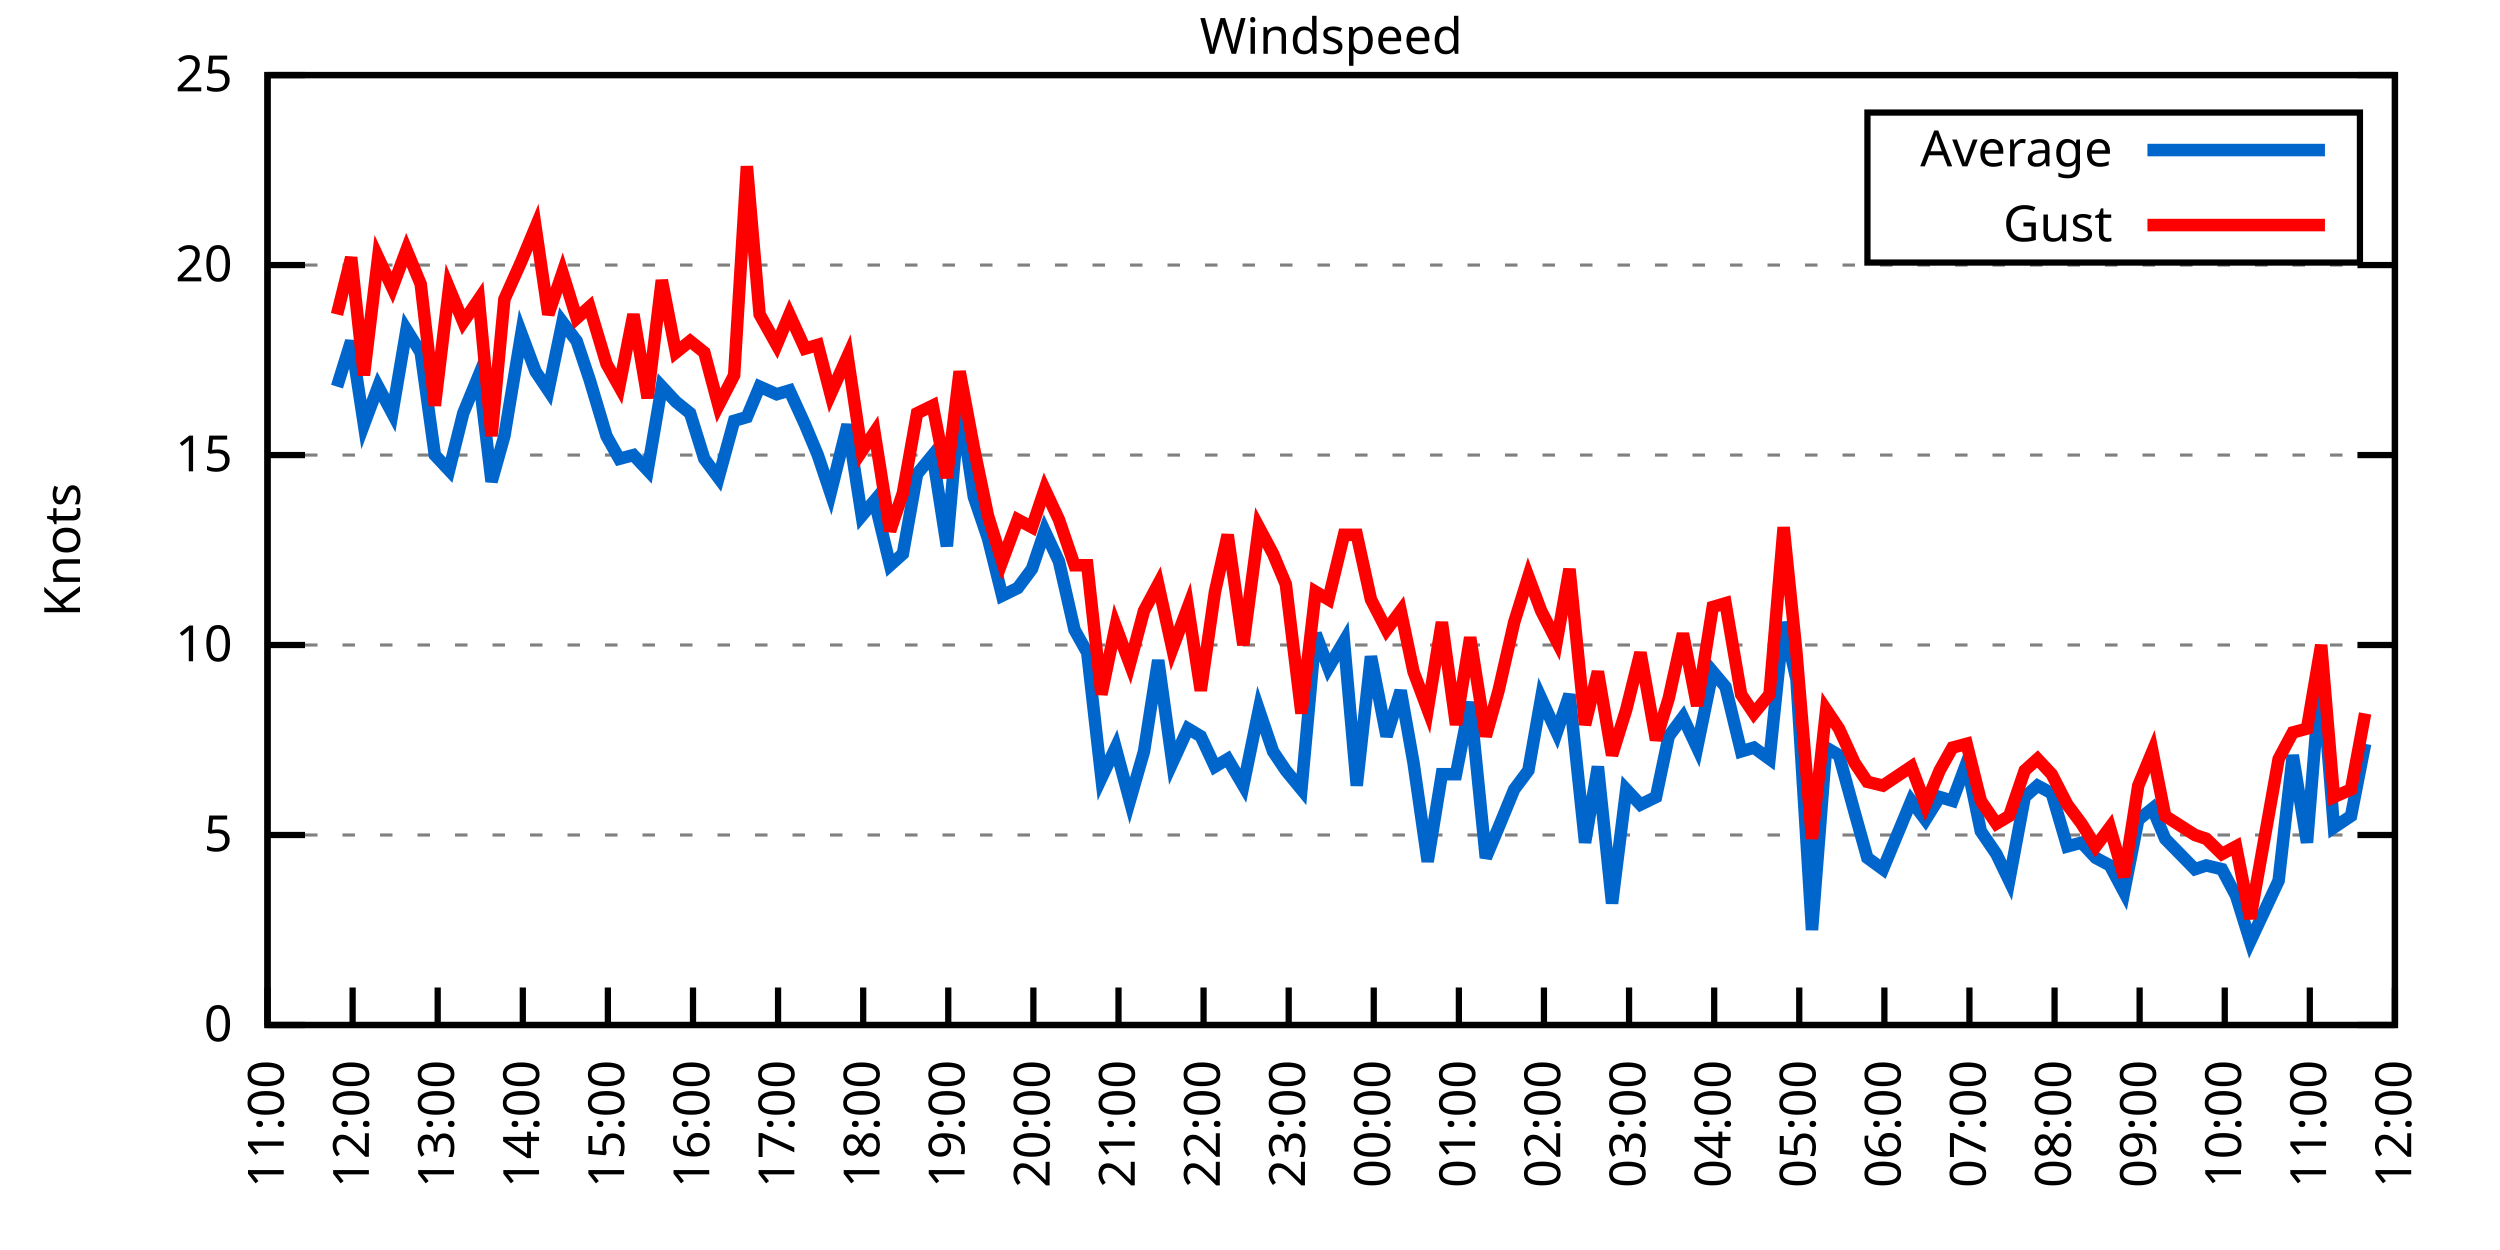
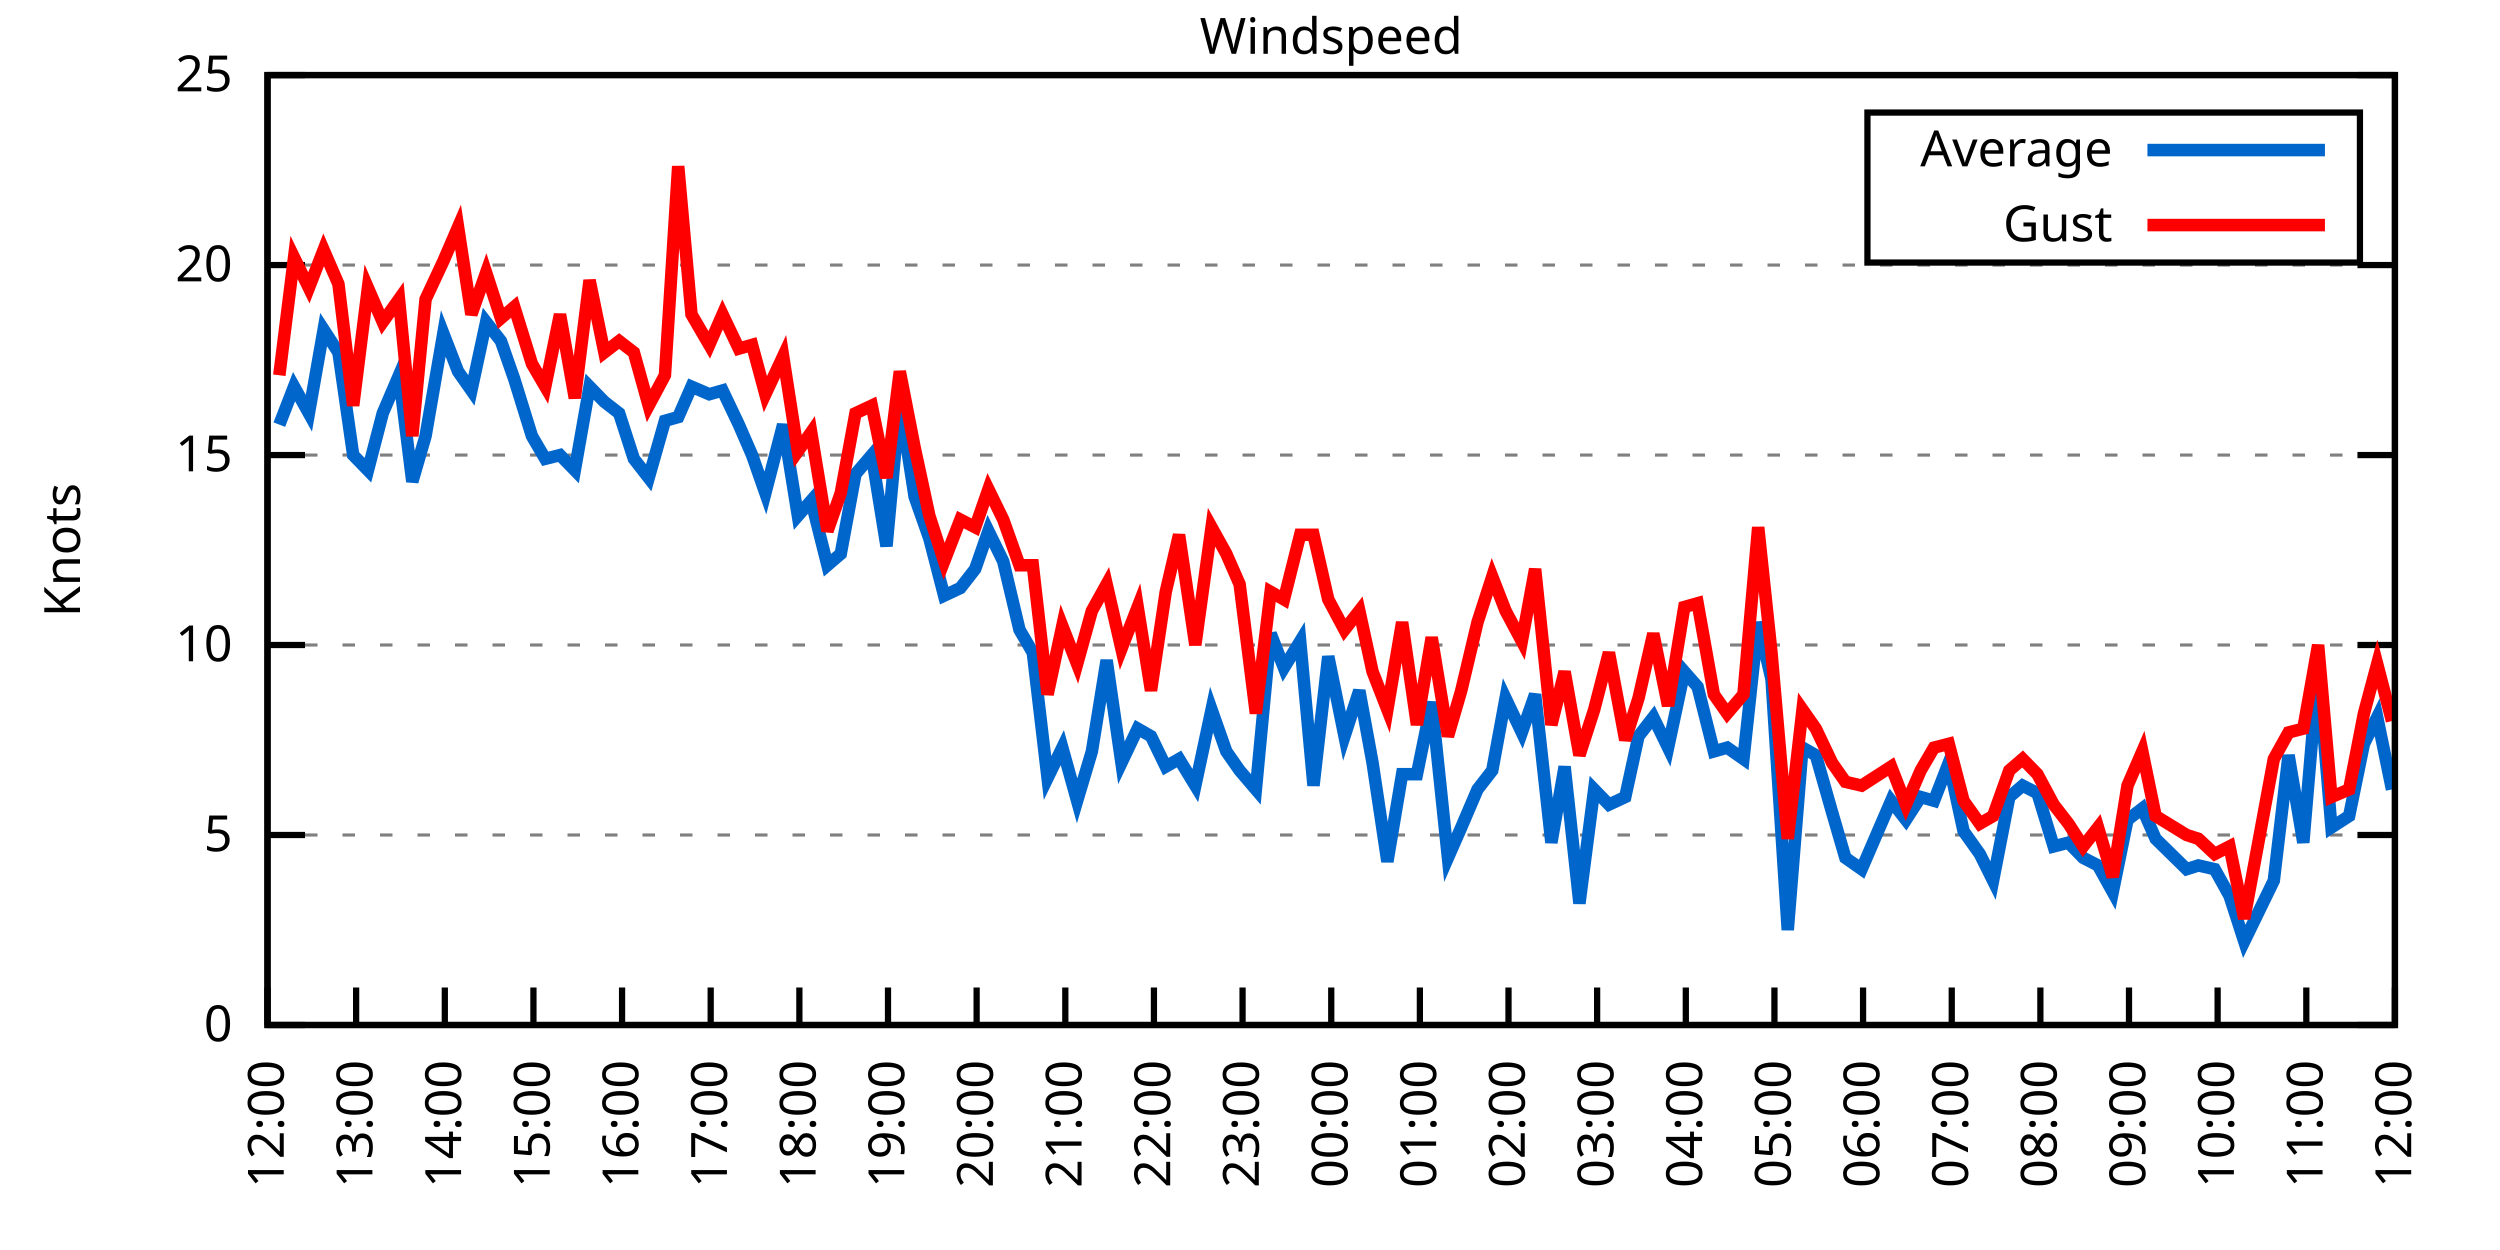
<svg xmlns="http://www.w3.org/2000/svg" xmlns:xlink="http://www.w3.org/1999/xlink" width="400" height="200" viewBox="0 0 400 200">
  <g id="gnuplot_canvas">
    <rect x="0" y="0" width="400" height="200" fill="none" />
    <defs>
      <circle id="gpDot" r="0.5" stroke-width="0.5" stroke="currentColor" />
      <path id="gpPt0" stroke-width="0.333" stroke="currentColor" d="M-1,0 h2 M0,-1 v2" />
      <path id="gpPt1" stroke-width="0.333" stroke="currentColor" d="M-1,-1 L1,1 M1,-1 L-1,1" />
      <path id="gpPt2" stroke-width="0.333" stroke="currentColor" d="M-1,0 L1,0 M0,-1 L0,1 M-1,-1 L1,1 M-1,1 L1,-1" />
      <rect id="gpPt3" stroke-width="0.333" stroke="currentColor" x="-1" y="-1" width="2" height="2" />
      <rect id="gpPt4" stroke-width="0.333" stroke="currentColor" fill="currentColor" x="-1" y="-1" width="2" height="2" />
      <circle id="gpPt5" stroke-width="0.333" stroke="currentColor" cx="0" cy="0" r="1" />
      <use xlink:href="#gpPt5" id="gpPt6" fill="currentColor" stroke="none" />
      <path id="gpPt7" stroke-width="0.333" stroke="currentColor" d="M0,-1.33 L-1.33,0.67 L1.33,0.67 z" />
      <use xlink:href="#gpPt7" id="gpPt8" fill="currentColor" stroke="none" />
      <use xlink:href="#gpPt7" id="gpPt9" stroke="currentColor" transform="rotate(180)" />
      <use xlink:href="#gpPt9" id="gpPt10" fill="currentColor" stroke="none" />
      <use xlink:href="#gpPt3" id="gpPt11" stroke="currentColor" transform="rotate(45)" />
      <use xlink:href="#gpPt11" id="gpPt12" fill="currentColor" stroke="none" />
      <path id="gpPt13" stroke-width="0.333" stroke="currentColor" d="M0,1.330 L1.265,0.411 L0.782,-1.067 L-0.782,-1.076 L-1.265,0.411 z" />
      <use xlink:href="#gpPt13" id="gpPt14" fill="currentColor" stroke="none" />
      <filter id="textbox" filterUnits="objectBoundingBox" x="0" y="0" height="1" width="1">
        <feFlood flood-color="white" flood-opacity="1" result="bgnd" />
        <feComposite in="SourceGraphic" in2="bgnd" operator="atop" />
      </filter>
      <filter id="greybox" filterUnits="objectBoundingBox" x="0" y="0" height="1" width="1">
        <feFlood flood-color="lightgrey" flood-opacity="1" result="grey" />
        <feComposite in="SourceGraphic" in2="grey" operator="atop" />
      </filter>
    </defs>
    <g fill="none" color="white" stroke="currentColor" stroke-width="1.00" stroke-linecap="butt" stroke-linejoin="miter">
</g>
    <g fill="none" color="black" stroke="currentColor" stroke-width="1.00" stroke-linecap="butt" stroke-linejoin="miter">
      <g stroke="none" shape-rendering="crispEdges">
        <polygon fill="rgb(255, 255, 255)" points="42.80,164.00 383.18,164.00 383.18,12.02 42.80,12.02 " />
      </g>
    </g>
    <g fill="none" color="black" stroke="currentColor" stroke-width="1.00" stroke-linecap="butt" stroke-linejoin="miter">
</g>
    <g fill="none" color="black" stroke="black" stroke-width="0.50" stroke-linecap="butt" stroke-linejoin="miter">
</g>
    <g fill="none" color="gray" stroke="currentColor" stroke-width="0.50" stroke-linecap="butt" stroke-linejoin="miter">
      <path stroke="gray" stroke-dasharray="2,4" class="gridline" d="M42.80,164.00 L383.19,164.00  " />
    </g>
    <g fill="none" color="gray" stroke="gray" stroke-width="1.00" stroke-linecap="butt" stroke-linejoin="miter">
</g>
    <g fill="none" color="black" stroke="currentColor" stroke-width="1.00" stroke-linecap="butt" stroke-linejoin="miter">
      <path stroke="black" d="M42.80,164.00 L48.80,164.00 M383.19,164.00 L377.19,164.00  " />
      <g transform="translate(37.20,166.60)" stroke="none" fill="black" font-family="Sans" font-size="8.00" text-anchor="end">
        <text>
          <tspan font-family="Sans"> 0</tspan>
        </text>
      </g>
    </g>
    <g fill="none" color="black" stroke="currentColor" stroke-width="1.00" stroke-linecap="butt" stroke-linejoin="miter">
</g>
    <g fill="none" color="black" stroke="black" stroke-width="0.50" stroke-linecap="butt" stroke-linejoin="miter">
</g>
    <g fill="none" color="gray" stroke="currentColor" stroke-width="0.50" stroke-linecap="butt" stroke-linejoin="miter">
      <path stroke="gray" stroke-dasharray="2,4" class="gridline" d="M42.80,133.60 L383.19,133.60  " />
    </g>
    <g fill="none" color="gray" stroke="gray" stroke-width="1.00" stroke-linecap="butt" stroke-linejoin="miter">
</g>
    <g fill="none" color="black" stroke="currentColor" stroke-width="1.00" stroke-linecap="butt" stroke-linejoin="miter">
      <path stroke="black" d="M42.80,133.60 L48.80,133.60 M383.19,133.60 L377.19,133.60  " />
      <g transform="translate(37.20,136.20)" stroke="none" fill="black" font-family="Sans" font-size="8.00" text-anchor="end">
        <text>
          <tspan font-family="Sans"> 5</tspan>
        </text>
      </g>
    </g>
    <g fill="none" color="black" stroke="currentColor" stroke-width="1.00" stroke-linecap="butt" stroke-linejoin="miter">
</g>
    <g fill="none" color="black" stroke="black" stroke-width="0.50" stroke-linecap="butt" stroke-linejoin="miter">
</g>
    <g fill="none" color="gray" stroke="currentColor" stroke-width="0.50" stroke-linecap="butt" stroke-linejoin="miter">
      <path stroke="gray" stroke-dasharray="2,4" class="gridline" d="M42.80,103.20 L383.19,103.20  " />
    </g>
    <g fill="none" color="gray" stroke="gray" stroke-width="1.00" stroke-linecap="butt" stroke-linejoin="miter">
</g>
    <g fill="none" color="black" stroke="currentColor" stroke-width="1.00" stroke-linecap="butt" stroke-linejoin="miter">
      <path stroke="black" d="M42.80,103.20 L48.80,103.20 M383.19,103.20 L377.19,103.20  " />
      <g transform="translate(37.20,105.80)" stroke="none" fill="black" font-family="Sans" font-size="8.00" text-anchor="end">
        <text>
          <tspan font-family="Sans"> 10</tspan>
        </text>
      </g>
    </g>
    <g fill="none" color="black" stroke="currentColor" stroke-width="1.00" stroke-linecap="butt" stroke-linejoin="miter">
</g>
    <g fill="none" color="black" stroke="black" stroke-width="0.50" stroke-linecap="butt" stroke-linejoin="miter">
</g>
    <g fill="none" color="gray" stroke="currentColor" stroke-width="0.50" stroke-linecap="butt" stroke-linejoin="miter">
      <path stroke="gray" stroke-dasharray="2,4" class="gridline" d="M42.80,72.81 L383.19,72.81  " />
    </g>
    <g fill="none" color="gray" stroke="gray" stroke-width="1.00" stroke-linecap="butt" stroke-linejoin="miter">
</g>
    <g fill="none" color="black" stroke="currentColor" stroke-width="1.00" stroke-linecap="butt" stroke-linejoin="miter">
      <path stroke="black" d="M42.80,72.81 L48.80,72.81 M383.19,72.81 L377.19,72.81  " />
      <g transform="translate(37.20,75.41)" stroke="none" fill="black" font-family="Sans" font-size="8.00" text-anchor="end">
        <text>
          <tspan font-family="Sans"> 15</tspan>
        </text>
      </g>
    </g>
    <g fill="none" color="black" stroke="currentColor" stroke-width="1.00" stroke-linecap="butt" stroke-linejoin="miter">
</g>
    <g fill="none" color="black" stroke="black" stroke-width="0.50" stroke-linecap="butt" stroke-linejoin="miter">
</g>
    <g fill="none" color="gray" stroke="currentColor" stroke-width="0.50" stroke-linecap="butt" stroke-linejoin="miter">
      <path stroke="gray" stroke-dasharray="2,4" class="gridline" d="M42.80,42.41 L383.19,42.41  " />
    </g>
    <g fill="none" color="gray" stroke="gray" stroke-width="1.00" stroke-linecap="butt" stroke-linejoin="miter">
</g>
    <g fill="none" color="black" stroke="currentColor" stroke-width="1.00" stroke-linecap="butt" stroke-linejoin="miter">
      <path stroke="black" d="M42.80,42.41 L48.80,42.41 M383.19,42.41 L377.19,42.41  " />
      <g transform="translate(37.20,45.01)" stroke="none" fill="black" font-family="Sans" font-size="8.00" text-anchor="end">
        <text>
          <tspan font-family="Sans"> 20</tspan>
        </text>
      </g>
    </g>
    <g fill="none" color="black" stroke="currentColor" stroke-width="1.00" stroke-linecap="butt" stroke-linejoin="miter">
</g>
    <g fill="none" color="black" stroke="black" stroke-width="0.50" stroke-linecap="butt" stroke-linejoin="miter">
</g>
    <g fill="none" color="gray" stroke="currentColor" stroke-width="0.50" stroke-linecap="butt" stroke-linejoin="miter">
      <path stroke="gray" stroke-dasharray="2,4" class="gridline" d="M42.80,12.01 L383.19,12.01  " />
    </g>
    <g fill="none" color="gray" stroke="gray" stroke-width="1.00" stroke-linecap="butt" stroke-linejoin="miter">
</g>
    <g fill="none" color="black" stroke="currentColor" stroke-width="1.00" stroke-linecap="butt" stroke-linejoin="miter">
      <path stroke="black" d="M42.80,12.01 L48.80,12.01 M383.19,12.01 L377.19,12.01  " />
      <g transform="translate(37.20,14.61)" stroke="none" fill="black" font-family="Sans" font-size="8.00" text-anchor="end">
        <text>
          <tspan font-family="Sans"> 25</tspan>
        </text>
      </g>
    </g>
    <g fill="none" color="black" stroke="currentColor" stroke-width="1.00" stroke-linecap="butt" stroke-linejoin="miter">
      <path stroke="black" d="M42.80,164.00 L42.80,158.00  " />
      <g transform="translate(45.40,169.60) rotate(270.00)" stroke="none" fill="black" font-family="Sans" font-size="8.00" text-anchor="end">
        <text>
-           <tspan font-family="Sans">11:00</tspan>
-         </text>
-       </g>
-     </g>
-     <g fill="none" color="black" stroke="currentColor" stroke-width="1.00" stroke-linecap="butt" stroke-linejoin="miter">
-       <path stroke="black" d="M56.42,164.00 L56.42,158.00  " />
-       <g transform="translate(59.02,169.60) rotate(270.00)" stroke="none" fill="black" font-family="Sans" font-size="8.00" text-anchor="end">
-         <text>
          <tspan font-family="Sans">12:00</tspan>
        </text>
      </g>
    </g>
    <g fill="none" color="black" stroke="currentColor" stroke-width="1.00" stroke-linecap="butt" stroke-linejoin="miter">
-       <path stroke="black" d="M70.03,164.00 L70.03,158.00  " />
-       <g transform="translate(72.63,169.60) rotate(270.00)" stroke="none" fill="black" font-family="Sans" font-size="8.00" text-anchor="end">
+       <path stroke="black" d="M56.98,164.00 L56.98,158.00  " />
+       <g transform="translate(59.58,169.60) rotate(270.00)" stroke="none" fill="black" font-family="Sans" font-size="8.00" text-anchor="end">
        <text>
          <tspan font-family="Sans">13:00</tspan>
        </text>
      </g>
    </g>
    <g fill="none" color="black" stroke="currentColor" stroke-width="1.00" stroke-linecap="butt" stroke-linejoin="miter">
-       <path stroke="black" d="M83.65,164.00 L83.65,158.00  " />
-       <g transform="translate(86.25,169.60) rotate(270.00)" stroke="none" fill="black" font-family="Sans" font-size="8.00" text-anchor="end">
+       <path stroke="black" d="M71.17,164.00 L71.17,158.00  " />
+       <g transform="translate(73.77,169.60) rotate(270.00)" stroke="none" fill="black" font-family="Sans" font-size="8.00" text-anchor="end">
        <text>
          <tspan font-family="Sans">14:00</tspan>
        </text>
      </g>
    </g>
    <g fill="none" color="black" stroke="currentColor" stroke-width="1.00" stroke-linecap="butt" stroke-linejoin="miter">
-       <path stroke="black" d="M97.26,164.00 L97.26,158.00  " />
-       <g transform="translate(99.86,169.60) rotate(270.00)" stroke="none" fill="black" font-family="Sans" font-size="8.00" text-anchor="end">
+       <path stroke="black" d="M85.35,164.00 L85.35,158.00  " />
+       <g transform="translate(87.95,169.60) rotate(270.00)" stroke="none" fill="black" font-family="Sans" font-size="8.00" text-anchor="end">
        <text>
          <tspan font-family="Sans">15:00</tspan>
        </text>
      </g>
    </g>
    <g fill="none" color="black" stroke="currentColor" stroke-width="1.00" stroke-linecap="butt" stroke-linejoin="miter">
-       <path stroke="black" d="M110.88,164.00 L110.88,158.00  " />
-       <g transform="translate(113.48,169.60) rotate(270.00)" stroke="none" fill="black" font-family="Sans" font-size="8.00" text-anchor="end">
+       <path stroke="black" d="M99.53,164.00 L99.53,158.00  " />
+       <g transform="translate(102.13,169.60) rotate(270.00)" stroke="none" fill="black" font-family="Sans" font-size="8.00" text-anchor="end">
        <text>
          <tspan font-family="Sans">16:00</tspan>
        </text>
      </g>
    </g>
    <g fill="none" color="black" stroke="currentColor" stroke-width="1.00" stroke-linecap="butt" stroke-linejoin="miter">
-       <path stroke="black" d="M124.49,164.00 L124.49,158.00  " />
-       <g transform="translate(127.09,169.60) rotate(270.00)" stroke="none" fill="black" font-family="Sans" font-size="8.00" text-anchor="end">
+       <path stroke="black" d="M113.71,164.00 L113.71,158.00  " />
+       <g transform="translate(116.31,169.60) rotate(270.00)" stroke="none" fill="black" font-family="Sans" font-size="8.00" text-anchor="end">
        <text>
          <tspan font-family="Sans">17:00</tspan>
        </text>
      </g>
    </g>
    <g fill="none" color="black" stroke="currentColor" stroke-width="1.00" stroke-linecap="butt" stroke-linejoin="miter">
-       <path stroke="black" d="M138.11,164.00 L138.11,158.00  " />
-       <g transform="translate(140.71,169.60) rotate(270.00)" stroke="none" fill="black" font-family="Sans" font-size="8.00" text-anchor="end">
+       <path stroke="black" d="M127.90,164.00 L127.90,158.00  " />
+       <g transform="translate(130.50,169.60) rotate(270.00)" stroke="none" fill="black" font-family="Sans" font-size="8.00" text-anchor="end">
        <text>
          <tspan font-family="Sans">18:00</tspan>
        </text>
      </g>
    </g>
    <g fill="none" color="black" stroke="currentColor" stroke-width="1.00" stroke-linecap="butt" stroke-linejoin="miter">
-       <path stroke="black" d="M151.72,164.00 L151.72,158.00  " />
-       <g transform="translate(154.32,169.60) rotate(270.00)" stroke="none" fill="black" font-family="Sans" font-size="8.00" text-anchor="end">
+       <path stroke="black" d="M142.08,164.00 L142.08,158.00  " />
+       <g transform="translate(144.68,169.60) rotate(270.00)" stroke="none" fill="black" font-family="Sans" font-size="8.00" text-anchor="end">
        <text>
          <tspan font-family="Sans">19:00</tspan>
        </text>
      </g>
    </g>
    <g fill="none" color="black" stroke="currentColor" stroke-width="1.00" stroke-linecap="butt" stroke-linejoin="miter">
-       <path stroke="black" d="M165.34,164.00 L165.34,158.00  " />
-       <g transform="translate(167.94,169.60) rotate(270.00)" stroke="none" fill="black" font-family="Sans" font-size="8.00" text-anchor="end">
+       <path stroke="black" d="M156.26,164.00 L156.26,158.00  " />
+       <g transform="translate(158.86,169.60) rotate(270.00)" stroke="none" fill="black" font-family="Sans" font-size="8.00" text-anchor="end">
        <text>
          <tspan font-family="Sans">20:00</tspan>
        </text>
      </g>
    </g>
    <g fill="none" color="black" stroke="currentColor" stroke-width="1.00" stroke-linecap="butt" stroke-linejoin="miter">
-       <path stroke="black" d="M178.96,164.00 L178.96,158.00  " />
-       <g transform="translate(181.56,169.60) rotate(270.00)" stroke="none" fill="black" font-family="Sans" font-size="8.00" text-anchor="end">
+       <path stroke="black" d="M170.45,164.00 L170.45,158.00  " />
+       <g transform="translate(173.05,169.60) rotate(270.00)" stroke="none" fill="black" font-family="Sans" font-size="8.00" text-anchor="end">
        <text>
          <tspan font-family="Sans">21:00</tspan>
        </text>
      </g>
    </g>
    <g fill="none" color="black" stroke="currentColor" stroke-width="1.00" stroke-linecap="butt" stroke-linejoin="miter">
-       <path stroke="black" d="M192.57,164.00 L192.57,158.00  " />
-       <g transform="translate(195.17,169.60) rotate(270.00)" stroke="none" fill="black" font-family="Sans" font-size="8.00" text-anchor="end">
+       <path stroke="black" d="M184.63,164.00 L184.63,158.00  " />
+       <g transform="translate(187.23,169.60) rotate(270.00)" stroke="none" fill="black" font-family="Sans" font-size="8.00" text-anchor="end">
        <text>
          <tspan font-family="Sans">22:00</tspan>
        </text>
      </g>
    </g>
    <g fill="none" color="black" stroke="currentColor" stroke-width="1.00" stroke-linecap="butt" stroke-linejoin="miter">
-       <path stroke="black" d="M206.19,164.00 L206.19,158.00  " />
-       <g transform="translate(208.79,169.60) rotate(270.00)" stroke="none" fill="black" font-family="Sans" font-size="8.00" text-anchor="end">
+       <path stroke="black" d="M198.81,164.00 L198.81,158.00  " />
+       <g transform="translate(201.41,169.60) rotate(270.00)" stroke="none" fill="black" font-family="Sans" font-size="8.00" text-anchor="end">
        <text>
          <tspan font-family="Sans">23:00</tspan>
        </text>
      </g>
    </g>
    <g fill="none" color="black" stroke="currentColor" stroke-width="1.00" stroke-linecap="butt" stroke-linejoin="miter">
-       <path stroke="black" d="M219.80,164.00 L219.80,158.00  " />
-       <g transform="translate(222.40,169.60) rotate(270.00)" stroke="none" fill="black" font-family="Sans" font-size="8.00" text-anchor="end">
+       <path stroke="black" d="M213.00,164.00 L213.00,158.00  " />
+       <g transform="translate(215.60,169.60) rotate(270.00)" stroke="none" fill="black" font-family="Sans" font-size="8.00" text-anchor="end">
        <text>
          <tspan font-family="Sans">00:00</tspan>
        </text>
      </g>
    </g>
    <g fill="none" color="black" stroke="currentColor" stroke-width="1.00" stroke-linecap="butt" stroke-linejoin="miter">
-       <path stroke="black" d="M233.42,164.00 L233.42,158.00  " />
-       <g transform="translate(236.02,169.60) rotate(270.00)" stroke="none" fill="black" font-family="Sans" font-size="8.00" text-anchor="end">
+       <path stroke="black" d="M227.18,164.00 L227.18,158.00  " />
+       <g transform="translate(229.78,169.60) rotate(270.00)" stroke="none" fill="black" font-family="Sans" font-size="8.00" text-anchor="end">
        <text>
          <tspan font-family="Sans">01:00</tspan>
        </text>
      </g>
    </g>
    <g fill="none" color="black" stroke="currentColor" stroke-width="1.00" stroke-linecap="butt" stroke-linejoin="miter">
-       <path stroke="black" d="M247.03,164.00 L247.03,158.00  " />
-       <g transform="translate(249.63,169.60) rotate(270.00)" stroke="none" fill="black" font-family="Sans" font-size="8.00" text-anchor="end">
+       <path stroke="black" d="M241.36,164.00 L241.36,158.00  " />
+       <g transform="translate(243.96,169.60) rotate(270.00)" stroke="none" fill="black" font-family="Sans" font-size="8.00" text-anchor="end">
        <text>
          <tspan font-family="Sans">02:00</tspan>
        </text>
      </g>
    </g>
    <g fill="none" color="black" stroke="currentColor" stroke-width="1.00" stroke-linecap="butt" stroke-linejoin="miter">
-       <path stroke="black" d="M260.65,164.00 L260.65,158.00  " />
-       <g transform="translate(263.25,169.60) rotate(270.00)" stroke="none" fill="black" font-family="Sans" font-size="8.00" text-anchor="end">
+       <path stroke="black" d="M255.54,164.00 L255.54,158.00  " />
+       <g transform="translate(258.14,169.60) rotate(270.00)" stroke="none" fill="black" font-family="Sans" font-size="8.00" text-anchor="end">
        <text>
          <tspan font-family="Sans">03:00</tspan>
        </text>
      </g>
    </g>
    <g fill="none" color="black" stroke="currentColor" stroke-width="1.00" stroke-linecap="butt" stroke-linejoin="miter">
-       <path stroke="black" d="M274.27,164.00 L274.27,158.00  " />
-       <g transform="translate(276.87,169.60) rotate(270.00)" stroke="none" fill="black" font-family="Sans" font-size="8.00" text-anchor="end">
+       <path stroke="black" d="M269.73,164.00 L269.73,158.00  " />
+       <g transform="translate(272.33,169.60) rotate(270.00)" stroke="none" fill="black" font-family="Sans" font-size="8.00" text-anchor="end">
        <text>
          <tspan font-family="Sans">04:00</tspan>
        </text>
      </g>
    </g>
    <g fill="none" color="black" stroke="currentColor" stroke-width="1.00" stroke-linecap="butt" stroke-linejoin="miter">
-       <path stroke="black" d="M287.88,164.00 L287.88,158.00  " />
-       <g transform="translate(290.48,169.60) rotate(270.00)" stroke="none" fill="black" font-family="Sans" font-size="8.00" text-anchor="end">
+       <path stroke="black" d="M283.91,164.00 L283.91,158.00  " />
+       <g transform="translate(286.51,169.60) rotate(270.00)" stroke="none" fill="black" font-family="Sans" font-size="8.00" text-anchor="end">
        <text>
          <tspan font-family="Sans">05:00</tspan>
        </text>
      </g>
    </g>
    <g fill="none" color="black" stroke="currentColor" stroke-width="1.00" stroke-linecap="butt" stroke-linejoin="miter">
-       <path stroke="black" d="M301.50,164.00 L301.50,158.00  " />
-       <g transform="translate(304.10,169.60) rotate(270.00)" stroke="none" fill="black" font-family="Sans" font-size="8.00" text-anchor="end">
+       <path stroke="black" d="M298.09,164.00 L298.09,158.00  " />
+       <g transform="translate(300.69,169.60) rotate(270.00)" stroke="none" fill="black" font-family="Sans" font-size="8.00" text-anchor="end">
        <text>
          <tspan font-family="Sans">06:00</tspan>
        </text>
      </g>
    </g>
    <g fill="none" color="black" stroke="currentColor" stroke-width="1.00" stroke-linecap="butt" stroke-linejoin="miter">
-       <path stroke="black" d="M315.11,164.00 L315.11,158.00  " />
-       <g transform="translate(317.71,169.60) rotate(270.00)" stroke="none" fill="black" font-family="Sans" font-size="8.00" text-anchor="end">
+       <path stroke="black" d="M312.28,164.00 L312.28,158.00  " />
+       <g transform="translate(314.88,169.60) rotate(270.00)" stroke="none" fill="black" font-family="Sans" font-size="8.00" text-anchor="end">
        <text>
          <tspan font-family="Sans">07:00</tspan>
        </text>
      </g>
    </g>
    <g fill="none" color="black" stroke="currentColor" stroke-width="1.00" stroke-linecap="butt" stroke-linejoin="miter">
-       <path stroke="black" d="M328.73,164.00 L328.73,158.00  " />
-       <g transform="translate(331.33,169.60) rotate(270.00)" stroke="none" fill="black" font-family="Sans" font-size="8.00" text-anchor="end">
+       <path stroke="black" d="M326.46,164.00 L326.46,158.00  " />
+       <g transform="translate(329.06,169.60) rotate(270.00)" stroke="none" fill="black" font-family="Sans" font-size="8.00" text-anchor="end">
        <text>
          <tspan font-family="Sans">08:00</tspan>
        </text>
      </g>
    </g>
    <g fill="none" color="black" stroke="currentColor" stroke-width="1.00" stroke-linecap="butt" stroke-linejoin="miter">
-       <path stroke="black" d="M342.34,164.00 L342.34,158.00  " />
-       <g transform="translate(344.94,169.60) rotate(270.00)" stroke="none" fill="black" font-family="Sans" font-size="8.00" text-anchor="end">
+       <path stroke="black" d="M340.64,164.00 L340.64,158.00  " />
+       <g transform="translate(343.24,169.60) rotate(270.00)" stroke="none" fill="black" font-family="Sans" font-size="8.00" text-anchor="end">
        <text>
          <tspan font-family="Sans">09:00</tspan>
        </text>
      </g>
    </g>
    <g fill="none" color="black" stroke="currentColor" stroke-width="1.00" stroke-linecap="butt" stroke-linejoin="miter">
-       <path stroke="black" d="M355.96,164.00 L355.96,158.00  " />
-       <g transform="translate(358.56,169.60) rotate(270.00)" stroke="none" fill="black" font-family="Sans" font-size="8.00" text-anchor="end">
+       <path stroke="black" d="M354.82,164.00 L354.82,158.00  " />
+       <g transform="translate(357.42,169.60) rotate(270.00)" stroke="none" fill="black" font-family="Sans" font-size="8.00" text-anchor="end">
        <text>
          <tspan font-family="Sans">10:00</tspan>
        </text>
      </g>
    </g>
    <g fill="none" color="black" stroke="currentColor" stroke-width="1.00" stroke-linecap="butt" stroke-linejoin="miter">
-       <path stroke="black" d="M369.57,164.00 L369.57,158.00  " />
-       <g transform="translate(372.17,169.60) rotate(270.00)" stroke="none" fill="black" font-family="Sans" font-size="8.00" text-anchor="end">
+       <path stroke="black" d="M369.01,164.00 L369.01,158.00  " />
+       <g transform="translate(371.61,169.60) rotate(270.00)" stroke="none" fill="black" font-family="Sans" font-size="8.00" text-anchor="end">
        <text>
          <tspan font-family="Sans">11:00</tspan>
        </text>
      </g>
    </g>
    <g fill="none" color="black" stroke="currentColor" stroke-width="1.00" stroke-linecap="butt" stroke-linejoin="miter">
      <path stroke="black" d="M383.19,164.00 L383.19,158.00  " />
      <g transform="translate(385.79,169.60) rotate(270.00)" stroke="none" fill="black" font-family="Sans" font-size="8.00" text-anchor="end">
        <text>
          <tspan font-family="Sans">12:00</tspan>
        </text>
      </g>
    </g>
    <g fill="none" color="black" stroke="currentColor" stroke-width="1.00" stroke-linecap="butt" stroke-linejoin="miter">
</g>
    <g fill="none" color="black" stroke="currentColor" stroke-width="1.00" stroke-linecap="butt" stroke-linejoin="miter">
      <path stroke="black" d="M42.80,12.01 L42.80,164.00 L383.19,164.00 L383.19,12.01 L42.80,12.01 Z  " />
    </g>
    <g fill="none" color="black" stroke="currentColor" stroke-width="1.00" stroke-linecap="butt" stroke-linejoin="miter">
</g>
    <g fill="none" color="black" stroke="currentColor" stroke-width="1.00" stroke-linecap="butt" stroke-linejoin="miter">
      <path stroke="black" d="M298.79,42.01 L298.79,18.01 L377.59,18.01 L377.59,42.01 L298.79,42.01 Z  " />
    </g>
    <g id="Windspeed_plot_1">
      <g fill="none" color="white" stroke="black" stroke-width="2.00" stroke-linecap="butt" stroke-linejoin="miter">
</g>
      <g fill="none" color="black" stroke="currentColor" stroke-width="2.00" stroke-linecap="butt" stroke-linejoin="miter">
        <g transform="translate(337.99,26.61)" stroke="none" fill="black" font-family="Sans" font-size="8.00" text-anchor="end">
          <text>
            <tspan font-family="Sans">Average</tspan>
          </text>
        </g>
      </g>
      <g fill="none" color="black" stroke="currentColor" stroke-width="2.00" stroke-linecap="butt" stroke-linejoin="miter">
-         <path stroke="rgb(  0, 102, 204)" d="M343.59,24.01 L371.99,24.01 M53.92,61.86 L56.19,54.57 L58.23,67.94 L60.50,61.86 L62.77,66.12 L65.04,52.74   L67.31,56.39 L69.58,72.81 L71.85,75.24 L74.12,66.12 L76.61,60.04 L78.65,77.06 L80.70,69.77 L83.42,53.35   L85.69,59.43 L87.73,62.47 L90.00,51.53 L92.27,54.57 L94.31,60.65 L97.04,69.77 L99.08,73.41 L101.35,72.81   L103.62,75.24 L105.89,61.86 L108.15,64.29 L110.42,66.12 L112.69,73.41 L114.96,76.45 L117.46,67.33 L119.50,66.73   L121.54,61.86 L124.27,63.08 L126.31,62.47 L128.81,67.94 L130.85,72.81 L132.89,78.89 L135.61,67.94 L137.88,82.53   L139.92,80.10 L142.42,90.44 L144.46,88.61 L146.73,75.85 L149.23,72.81 L151.50,87.40 L153.54,64.29 L155.81,79.49   L158.08,86.18 L160.35,95.30 L162.84,94.08 L165.11,91.04 L167.16,84.97 L169.43,89.83 L171.92,100.77 L173.96,104.42   L176.23,124.48 L178.50,119.62 L180.77,128.13 L183.04,120.23 L185.31,105.64 L187.58,122.05 L190.08,116.58 L192.12,117.80   L194.39,122.66 L196.43,121.44 L198.93,125.70 L201.42,113.54 L203.69,120.23 L205.73,123.27 L208.23,126.31 L210.50,101.38   L212.54,106.85 L215.04,102.60 L217.08,125.70 L219.35,105.03 L221.85,117.80 L224.11,110.50 L226.16,122.05 L228.43,137.86   L230.70,123.87 L232.96,123.87 L235.23,112.32 L237.73,137.25 L239.77,132.39 L242.27,126.31 L244.54,123.27 L246.58,111.72   L249.08,117.19 L251.12,111.11 L253.61,134.82 L255.66,122.66 L257.93,144.55 L260.20,126.31 L262.47,128.74 L264.96,127.52   L267.00,117.80 L269.27,114.76 L271.54,119.62 L274.04,107.46 L276.08,109.89 L278.58,120.23 L280.62,119.62 L283.12,121.44   L285.38,99.56 L287.43,108.68 L289.92,148.80 L292.19,119.62 L294.23,120.83 L296.73,129.95 L298.77,137.25 L301.27,139.07   L305.81,128.13 L308.08,131.17 L310.35,127.52 L312.39,128.13 L314.66,122.05 L316.93,132.99 L319.42,136.64 L321.47,140.90   L323.96,127.52 L326.00,125.70 L328.27,126.91 L330.77,135.43 L333.04,134.82 L335.31,137.25 L337.58,138.47 L339.85,142.72   L342.12,131.17 L344.39,129.35 L346.43,134.21 L351.19,139.07 L353.01,138.47 L355.50,139.07 L357.77,143.33 L360.04,150.62   L364.58,140.90 L366.85,120.83 L369.12,134.82 L371.39,106.85 L373.43,132.39 L376.16,130.56 L378.42,119.01  " />
+         <path stroke="rgb(  0, 102, 204)" d="M343.59,24.01 L371.99,24.01 M44.69,67.94 L47.05,61.86 L49.42,66.12 L51.78,52.74 L54.15,56.39 L56.51,72.81   L58.87,75.24 L61.24,66.12 L63.84,60.04 L65.97,77.06 L68.09,69.77 L70.93,53.35 L73.29,59.43 L75.42,62.47   L77.78,51.53 L80.15,54.57 L82.28,60.65 L85.11,69.77 L87.24,73.41 L89.60,72.81 L91.97,75.24 L94.33,61.86   L96.70,64.29 L99.06,66.12 L101.42,73.41 L103.79,76.45 L106.39,67.33 L108.51,66.73 L110.64,61.86 L113.48,63.08   L115.61,62.47 L118.21,67.94 L120.33,72.81 L122.46,78.89 L125.30,67.94 L127.66,82.53 L129.79,80.10 L132.39,90.44   L134.52,88.61 L136.88,75.85 L139.48,72.81 L141.84,87.40 L143.97,64.29 L146.34,79.49 L148.70,86.18 L151.06,95.30   L153.66,94.08 L156.03,91.04 L158.15,84.97 L160.52,89.83 L163.12,100.77 L165.25,104.42 L167.61,124.48 L169.97,119.62   L172.34,128.13 L174.70,120.23 L177.06,105.64 L179.43,122.05 L182.03,116.58 L184.16,117.80 L186.52,122.66 L188.65,121.44   L191.25,125.70 L193.85,113.54 L196.21,120.23 L198.34,123.27 L200.94,126.31 L203.30,101.38 L205.43,106.85 L208.03,102.60   L210.16,125.70 L212.52,105.03 L215.12,117.80 L217.49,110.50 L219.61,122.05 L221.98,137.86 L224.34,123.87 L226.71,123.87   L229.07,112.32 L231.67,137.25 L233.80,132.39 L236.40,126.31 L238.76,123.27 L240.89,111.72 L243.49,117.19 L245.62,111.11   L248.22,134.82 L250.34,122.66 L252.71,144.55 L255.07,126.31 L257.43,128.74 L260.04,127.52 L262.16,117.80 L264.53,114.76   L266.89,119.62 L269.49,107.46 L271.62,109.89 L274.22,120.23 L276.35,119.62 L278.95,121.44 L281.31,99.56 L283.44,108.68   L286.04,148.80 L288.40,119.62 L290.53,120.83 L293.13,129.95 L295.26,137.25 L297.86,139.07 L302.58,128.13 L304.95,131.17   L307.31,127.52 L309.44,128.13 L311.80,122.05 L314.17,132.99 L316.77,136.64 L318.89,140.90 L321.49,127.52 L323.62,125.70   L325.99,126.91 L328.59,135.43 L330.95,134.82 L333.31,137.25 L335.68,138.47 L338.04,142.72 L340.40,131.17 L342.77,129.35   L344.90,134.21 L349.86,139.07 L351.75,138.47 L354.35,139.07 L356.72,143.33 L359.08,150.62 L363.81,140.90 L366.17,120.83   L368.53,134.82 L370.90,106.85 L373.03,132.39 L375.86,130.56 L378.23,119.01 L380.35,114.76 L382.72,126.31  " />
      </g>
    </g>
    <g id="Windspeed_plot_2">
      <g fill="none" color="black" stroke="currentColor" stroke-width="2.00" stroke-linecap="butt" stroke-linejoin="miter">
        <g transform="translate(337.99,38.61)" stroke="none" fill="black" font-family="Sans" font-size="8.00" text-anchor="end">
          <text>
            <tspan font-family="Sans">Gust</tspan>
          </text>
        </g>
      </g>
      <g fill="none" color="black" stroke="currentColor" stroke-width="2.00" stroke-linecap="butt" stroke-linejoin="miter">
-         <path stroke="rgb(255,   0,   0)" d="M343.59,36.01 L371.99,36.01 M53.92,50.31 L56.19,41.19 L58.23,60.04 L60.50,41.19 L62.77,46.06 L65.04,39.98   L67.31,45.45 L69.58,64.90 L71.85,46.06 L74.12,51.53 L76.61,47.88 L78.65,69.77 L80.70,47.88 L83.42,41.80   L85.69,36.33 L87.73,50.31 L90.00,43.62 L92.27,50.92 L94.31,49.10 L97.04,58.21 L99.08,61.86 L101.35,50.31   L103.62,63.69 L105.89,44.84 L108.15,56.39 L110.42,54.57 L112.69,56.39 L114.96,64.90 L117.46,60.04 L119.50,26.60   L121.54,50.31 L124.27,55.18 L126.31,50.31 L128.81,55.78 L130.85,55.18 L132.89,63.08 L135.61,57.00 L137.88,72.20   L139.92,69.16 L142.42,84.97 L144.46,78.89 L146.73,66.12 L149.23,64.90 L151.50,76.45 L153.54,59.43 L155.81,71.59   L158.08,82.53 L160.35,89.83 L162.84,83.14 L165.11,84.36 L167.16,78.28 L169.43,83.14 L171.92,90.44 L173.96,90.44   L176.23,111.11 L178.50,100.16 L180.77,106.24 L183.04,97.73 L185.31,93.48 L187.58,103.81 L190.08,97.12 L192.12,110.50   L194.39,94.69 L196.43,85.57 L198.93,103.20 L201.42,84.36 L203.69,88.61 L205.73,93.48 L208.23,114.15 L210.50,94.69   L212.54,95.91 L215.04,85.57 L217.08,85.57 L219.35,95.91 L221.85,100.77 L224.11,97.73 L226.16,107.46 L228.43,113.54   L230.70,99.56 L232.96,115.97 L235.23,101.99 L237.73,117.80 L239.77,110.50 L242.27,99.56 L244.54,92.26 L246.58,97.73   L249.08,102.60 L251.12,91.04 L253.61,115.97 L255.66,107.46 L257.93,120.83 L260.20,113.54 L262.47,104.42 L264.96,118.40   L267.00,111.72 L269.27,101.38 L271.54,112.93 L274.04,97.12 L276.08,96.52 L278.58,111.11 L280.62,114.15 L283.12,111.11   L285.38,84.36 L287.43,104.42 L289.92,134.21 L292.19,113.54 L294.23,116.58 L296.73,122.05 L298.77,125.09 L301.27,125.70   L305.81,122.66 L308.08,128.74 L310.35,123.27 L312.39,119.62 L314.66,119.01 L316.93,128.13 L319.42,131.78 L321.47,130.56   L323.96,123.27 L326.00,121.44 L328.27,123.87 L330.77,128.74 L333.04,131.78 L335.31,135.43 L337.58,132.39 L339.85,140.29   L342.12,125.70 L344.39,120.23 L346.43,130.56 L351.19,133.60 L353.01,134.21 L355.50,136.64 L357.77,135.43 L360.04,146.98   L364.58,121.44 L366.85,117.19 L369.12,116.58 L371.39,103.20 L373.43,127.52 L376.16,126.31 L378.42,114.15  " />
+         <path stroke="rgb(255,   0,   0)" d="M343.59,36.01 L371.99,36.01 M44.69,60.04 L47.05,41.19 L49.42,46.06 L51.78,39.98 L54.15,45.45 L56.51,64.90   L58.87,46.06 L61.24,51.53 L63.84,47.88 L65.97,69.77 L68.09,47.88 L70.93,41.80 L73.29,36.33 L75.42,50.31   L77.78,43.62 L80.15,50.92 L82.28,49.10 L85.11,58.21 L87.24,61.86 L89.60,50.31 L91.97,63.69 L94.33,44.84   L96.70,56.39 L99.06,54.57 L101.42,56.39 L103.79,64.90 L106.39,60.04 L108.51,26.60 L110.64,50.31 L113.48,55.18   L115.61,50.31 L118.21,55.78 L120.33,55.18 L122.46,63.08 L125.30,57.00 L127.66,72.20 L129.79,69.16 L132.39,84.97   L134.52,78.89 L136.88,66.12 L139.48,64.90 L141.84,76.45 L143.97,59.43 L146.34,71.59 L148.70,82.53 L151.06,89.83   L153.66,83.14 L156.03,84.36 L158.15,78.28 L160.52,83.14 L163.12,90.44 L165.25,90.44 L167.61,111.11 L169.97,100.16   L172.34,106.24 L174.70,97.73 L177.06,93.48 L179.43,103.81 L182.03,97.12 L184.16,110.50 L186.52,94.69 L188.65,85.57   L191.25,103.20 L193.85,84.36 L196.21,88.61 L198.34,93.48 L200.94,114.15 L203.30,94.69 L205.43,95.91 L208.03,85.57   L210.16,85.57 L212.52,95.91 L215.12,100.77 L217.49,97.73 L219.61,107.46 L221.98,113.54 L224.34,99.56 L226.71,115.97   L229.07,101.99 L231.67,117.80 L233.80,110.50 L236.40,99.56 L238.76,92.26 L240.89,97.73 L243.49,102.60 L245.62,91.04   L248.22,115.97 L250.34,107.46 L252.71,120.83 L255.07,113.54 L257.43,104.42 L260.04,118.40 L262.16,111.72 L264.53,101.38   L266.89,112.93 L269.49,97.12 L271.62,96.52 L274.22,111.11 L276.35,114.15 L278.95,111.11 L281.31,84.36 L283.44,104.42   L286.04,134.21 L288.40,113.54 L290.53,116.58 L293.13,122.05 L295.26,125.09 L297.86,125.70 L302.58,122.66 L304.95,128.74   L307.31,123.27 L309.44,119.62 L311.80,119.01 L314.17,128.13 L316.77,131.78 L318.89,130.56 L321.49,123.27 L323.62,121.44   L325.99,123.87 L328.59,128.74 L330.95,131.78 L333.31,135.43 L335.68,132.39 L338.04,140.29 L340.40,125.70 L342.77,120.23   L344.90,130.56 L349.86,133.60 L351.75,134.21 L354.35,136.64 L356.72,135.43 L359.08,146.98 L363.81,121.44 L366.17,117.19   L368.53,116.58 L370.90,103.20 L373.03,127.52 L375.86,126.31 L378.23,114.15 L380.35,106.24 L382.72,115.36  " />
      </g>
    </g>
    <g fill="none" color="black" stroke="currentColor" stroke-width="2.00" stroke-linecap="butt" stroke-linejoin="miter">
</g>
    <g fill="none" color="black" stroke="black" stroke-width="1.00" stroke-linecap="butt" stroke-linejoin="miter">
</g>
    <g fill="none" color="black" stroke="currentColor" stroke-width="1.00" stroke-linecap="butt" stroke-linejoin="miter">
      <path stroke="black" d="M42.80,12.01 L42.80,164.00 L383.19,164.00 L383.19,12.01 L42.80,12.01 Z  " />
      <g transform="translate(12.80,88.01) rotate(270.00)" stroke="none" fill="black" font-family="Sans" font-size="8.00" text-anchor="middle">
        <text>
          <tspan font-family="Sans">Knots</tspan>
        </text>
      </g>
    </g>
    <g fill="none" color="black" stroke="currentColor" stroke-width="1.00" stroke-linecap="butt" stroke-linejoin="miter">
</g>
    <g fill="none" color="black" stroke="currentColor" stroke-width="1.00" stroke-linecap="butt" stroke-linejoin="miter">
      <g transform="translate(212.99,8.61)" stroke="none" fill="black" font-family="Sans" font-size="8.00" text-anchor="middle">
        <text>
          <tspan font-family="Sans">Windspeed</tspan>
        </text>
      </g>
    </g>
    <g fill="none" color="black" stroke="currentColor" stroke-width="1.00" stroke-linecap="butt" stroke-linejoin="miter">
</g>
  </g>
</svg>
